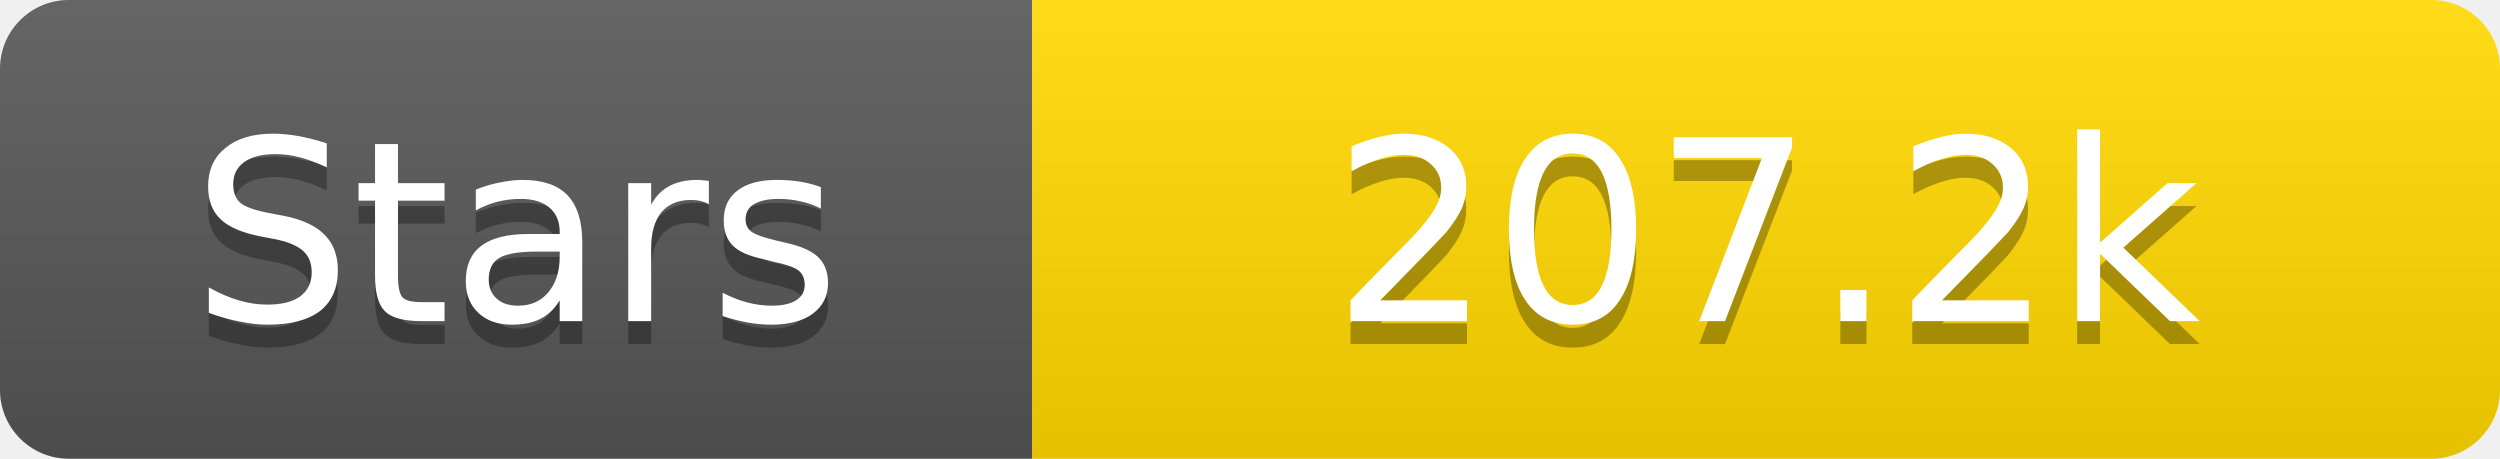
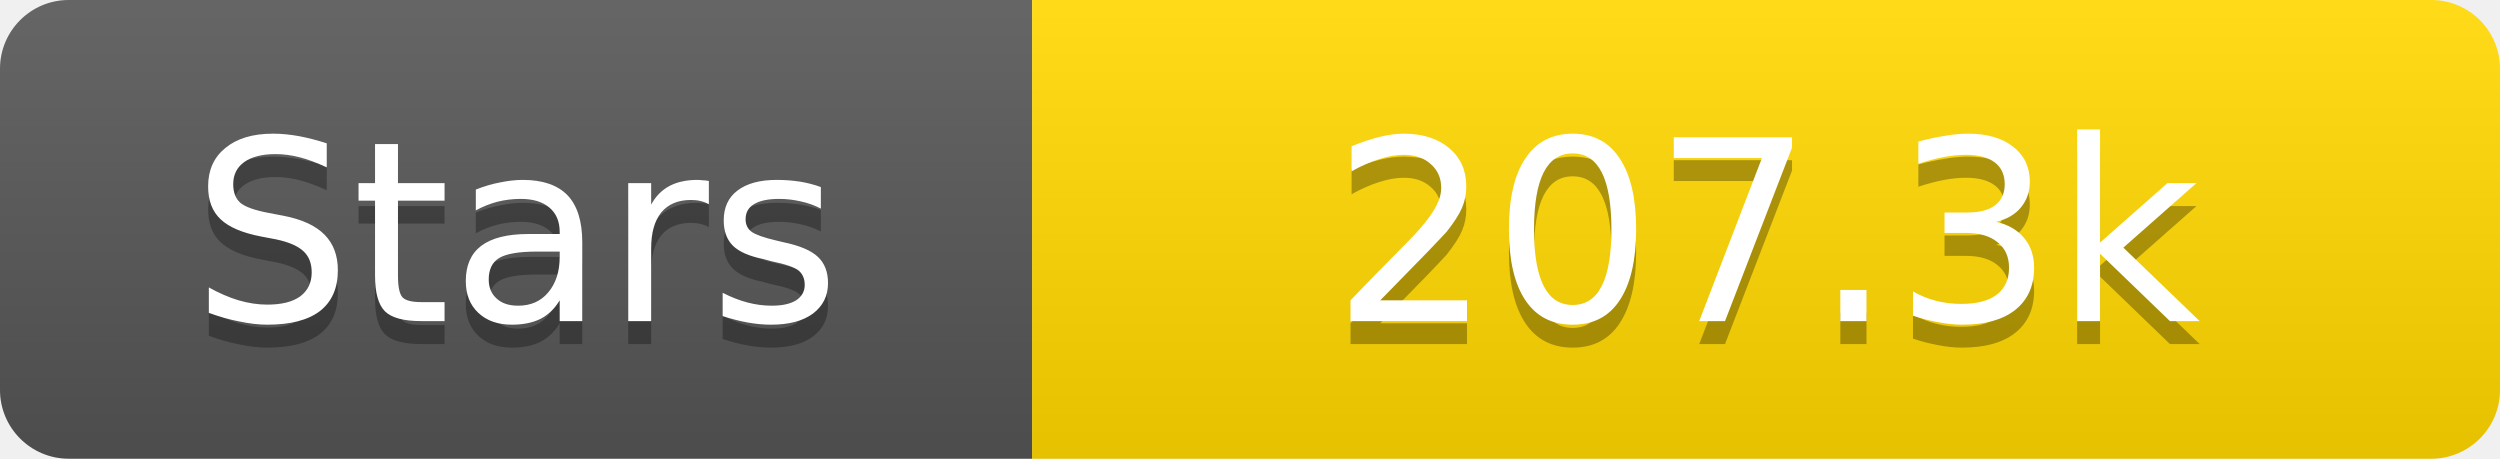
<svg xmlns="http://www.w3.org/2000/svg" width="109" height="20">
  <linearGradient id="s" x2="0" y2="100%">
    <stop offset="0" stop-color="#fff" stop-opacity=".1" />
    <stop offset="1" stop-opacity=".1" />
  </linearGradient>
  <clipPath id="r">
    <rect width="109" height="20" rx="3" fill="#fff" />
  </clipPath>
  <g clip-path="url(#r)">
    <rect width="45" height="20" fill="#555" />
    <rect x="45" width="64" height="20" fill="#ffd700" />
    <rect width="109" height="20" fill="url(#s)" />
  </g>
  <g fill="#fff" text-anchor="middle" font-family="Verdana,Geneva,DejaVu Sans,sans-serif" text-rendering="geometricPrecision" font-size="11">
    <text x="22.5" y="15" fill="#010101" fill-opacity=".3">Stars</text>
    <text x="22.5" y="14">Stars</text>
-     <text x="77.0" y="15" fill="#010101" fill-opacity=".3">207.2k</text>
-     <text x="77.0" y="14">207.2k</text>
+     <text x="77.0" y="15" fill="#010101" fill-opacity=".3">207.3k</text>
+     <text x="77.0" y="14">207.3k</text>
  </g>
</svg>
